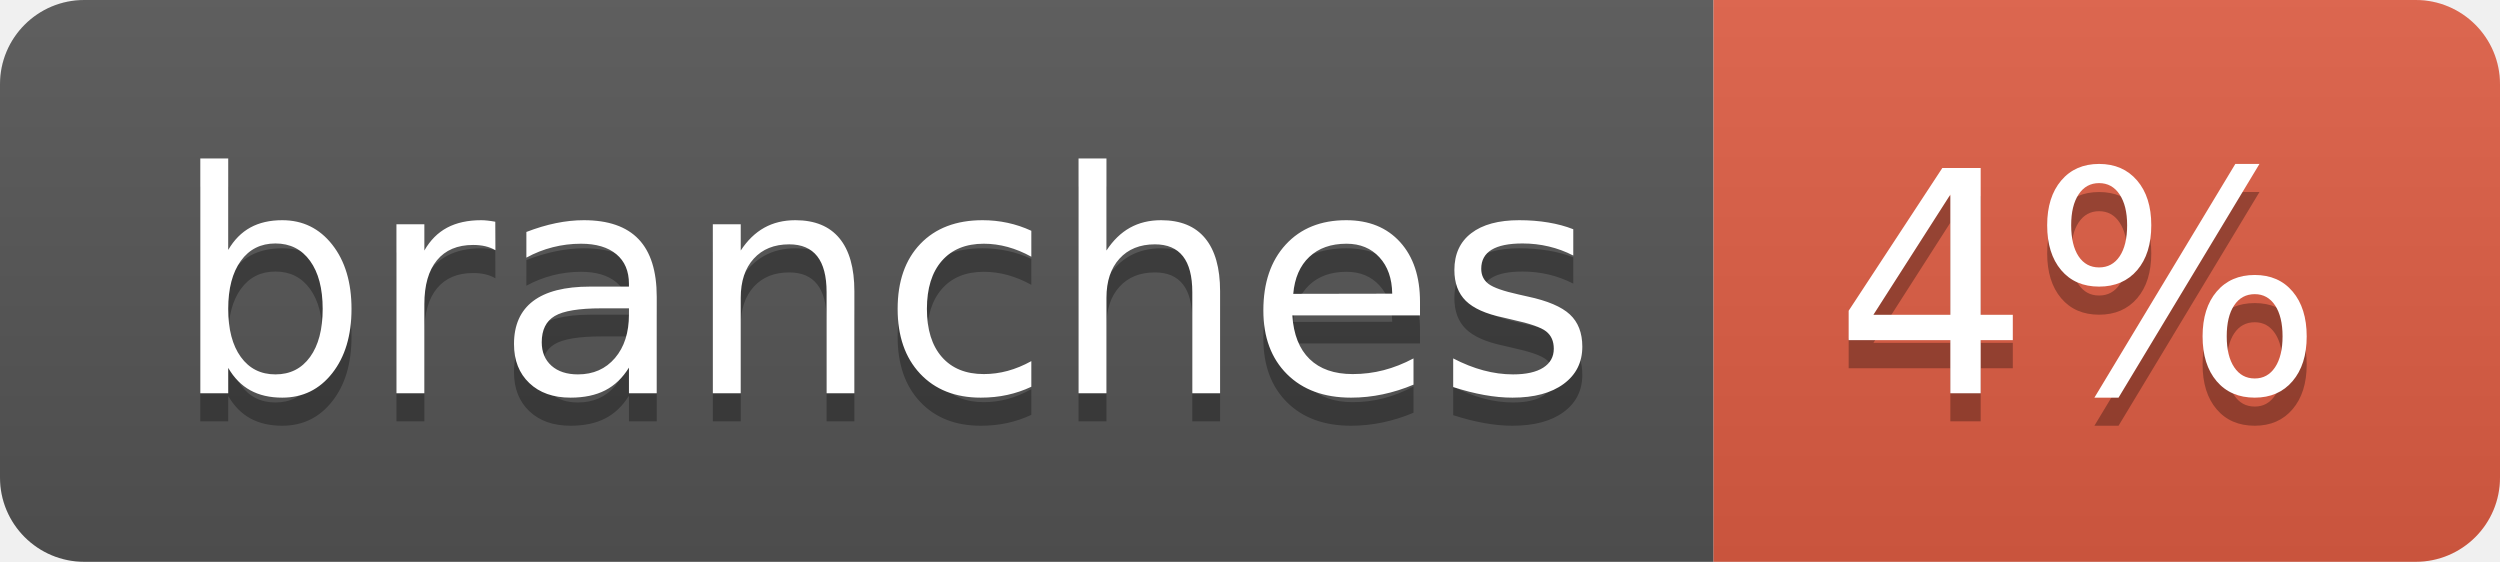
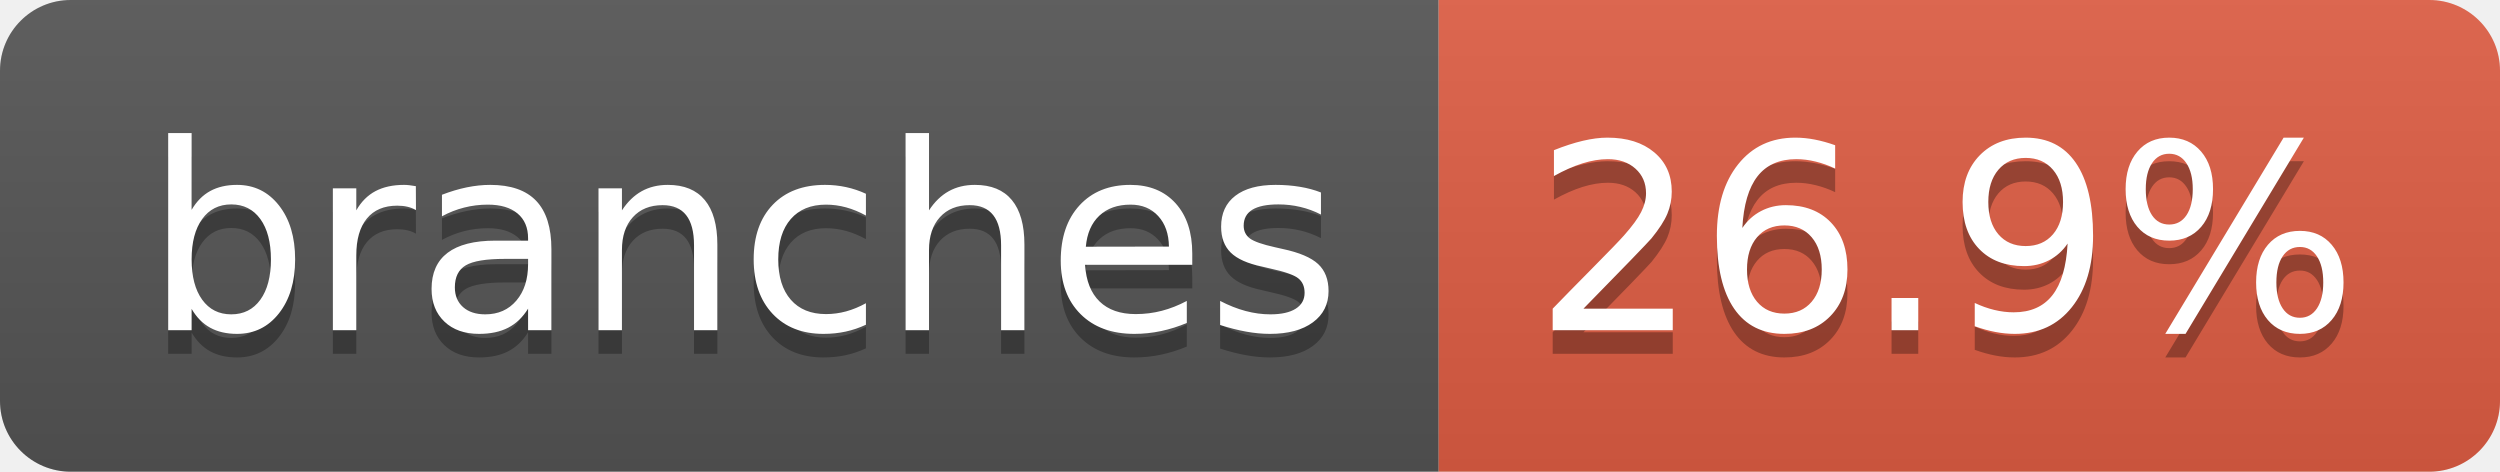
- <svg xmlns="http://www.w3.org/2000/svg" width="89" height="20" role="img" aria-label="branches: 4%">
+ <svg xmlns="http://www.w3.org/2000/svg" width="106" height="20" role="img" aria-label="branches: 26.9%">
  <linearGradient id="s" x2="0" y2="100%">
    <stop offset="0" stop-color="#bbb" stop-opacity=".1" />
    <stop offset="1" stop-opacity=".1" />
  </linearGradient>
  <clipPath id="r">
-     <rect width="89" height="20" rx="3" fill="#fff" />
+     <rect width="106" height="20" rx="3" fill="#fff" />
  </clipPath>
  <g clip-path="url(#r)">
    <rect width="61" height="20" fill="#555" />
-     <rect x="61" width="28" height="20" fill="#e05d44" />
-     <rect width="89" height="20" fill="url(#s)" />
+     <rect x="61" width="45" height="20" fill="#e05d44" />
+     <rect width="106" height="20" fill="url(#s)" />
  </g>
  <g fill="#fff" text-anchor="middle" font-family="Verdana,Geneva,DejaVu Sans,sans-serif" text-rendering="geometricPrecision" font-size="110">
    <text aria-hidden="true" x="315" y="150" fill="#010101" fill-opacity=".3" transform="scale(.1)" textLength="507">branches</text>
    <text x="315" y="140" transform="scale(.1)" fill="#fff" textLength="507">branches</text>
-     <text aria-hidden="true" x="740" y="150" fill="#010101" fill-opacity=".3" transform="scale(.1)" textLength="175">4%</text>
-     <text x="740" y="140" transform="scale(.1)" fill="#fff" textLength="175">4%</text>
+     <text aria-hidden="true" x="825" y="150" fill="#010101" fill-opacity=".3" transform="scale(.1)" textLength="350">26.9%</text>
+     <text x="825" y="140" transform="scale(.1)" fill="#fff" textLength="350">26.9%</text>
  </g>
</svg>
